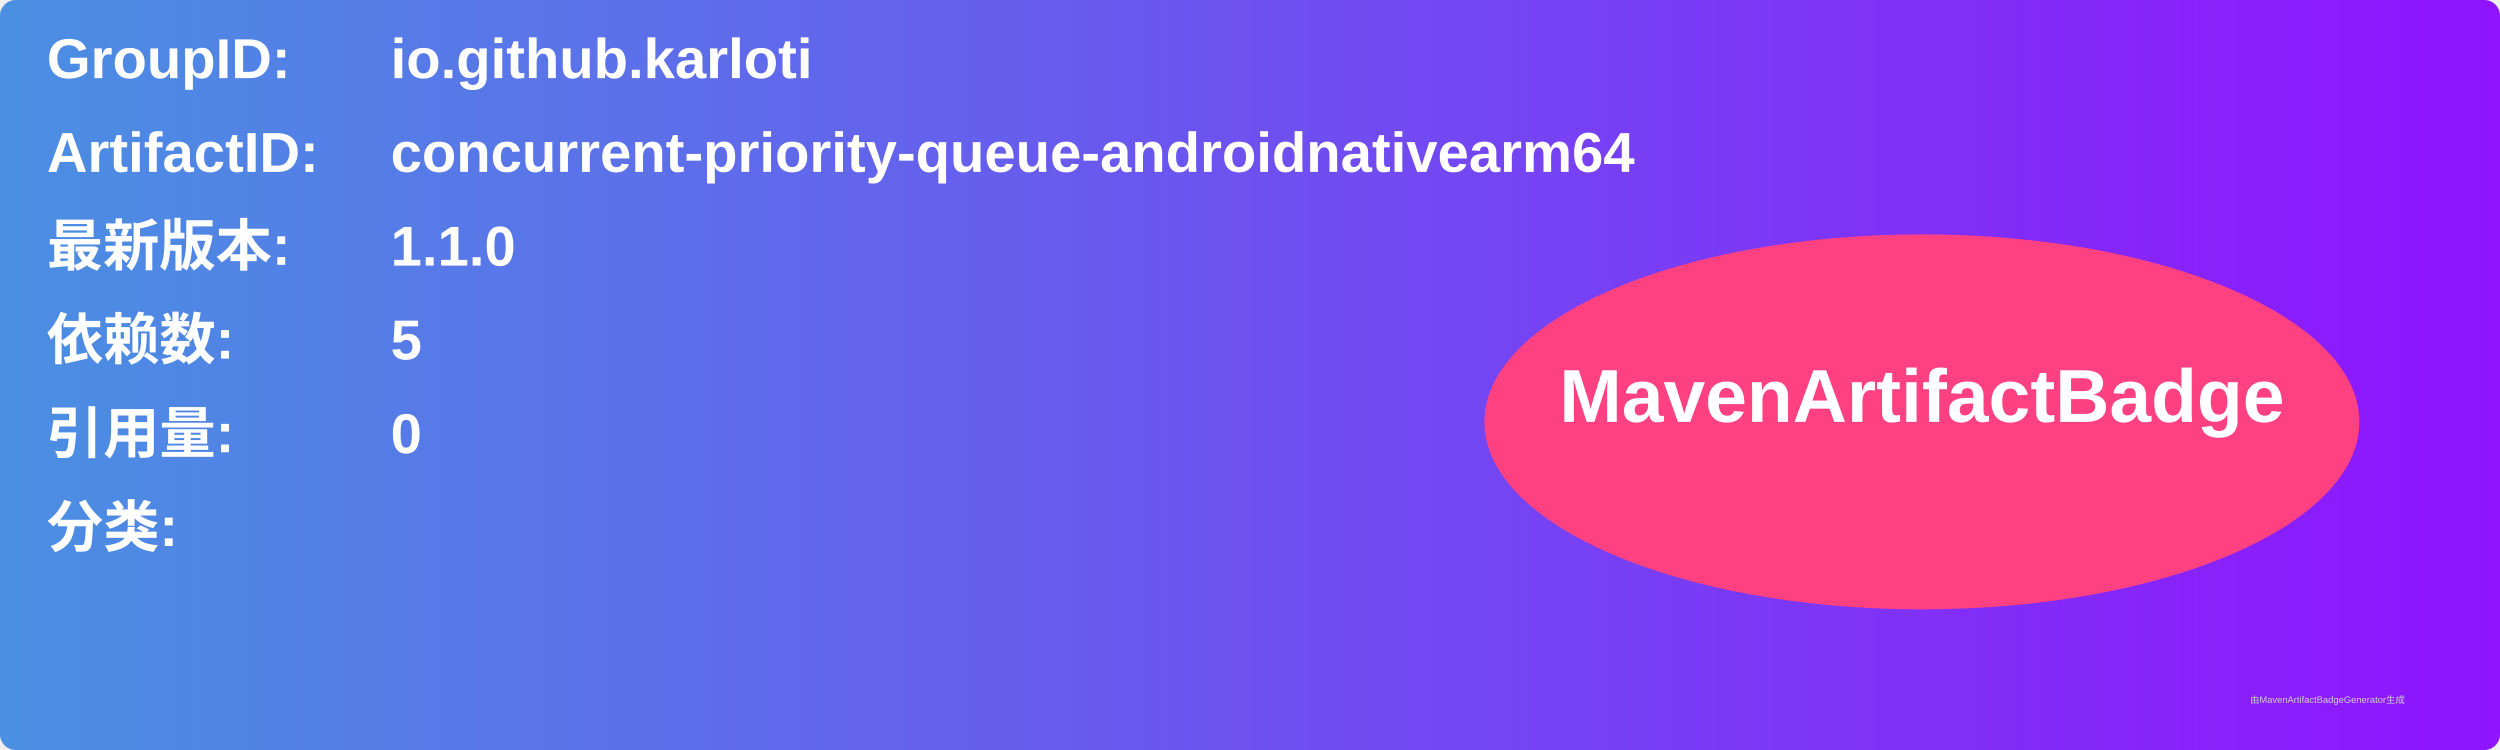
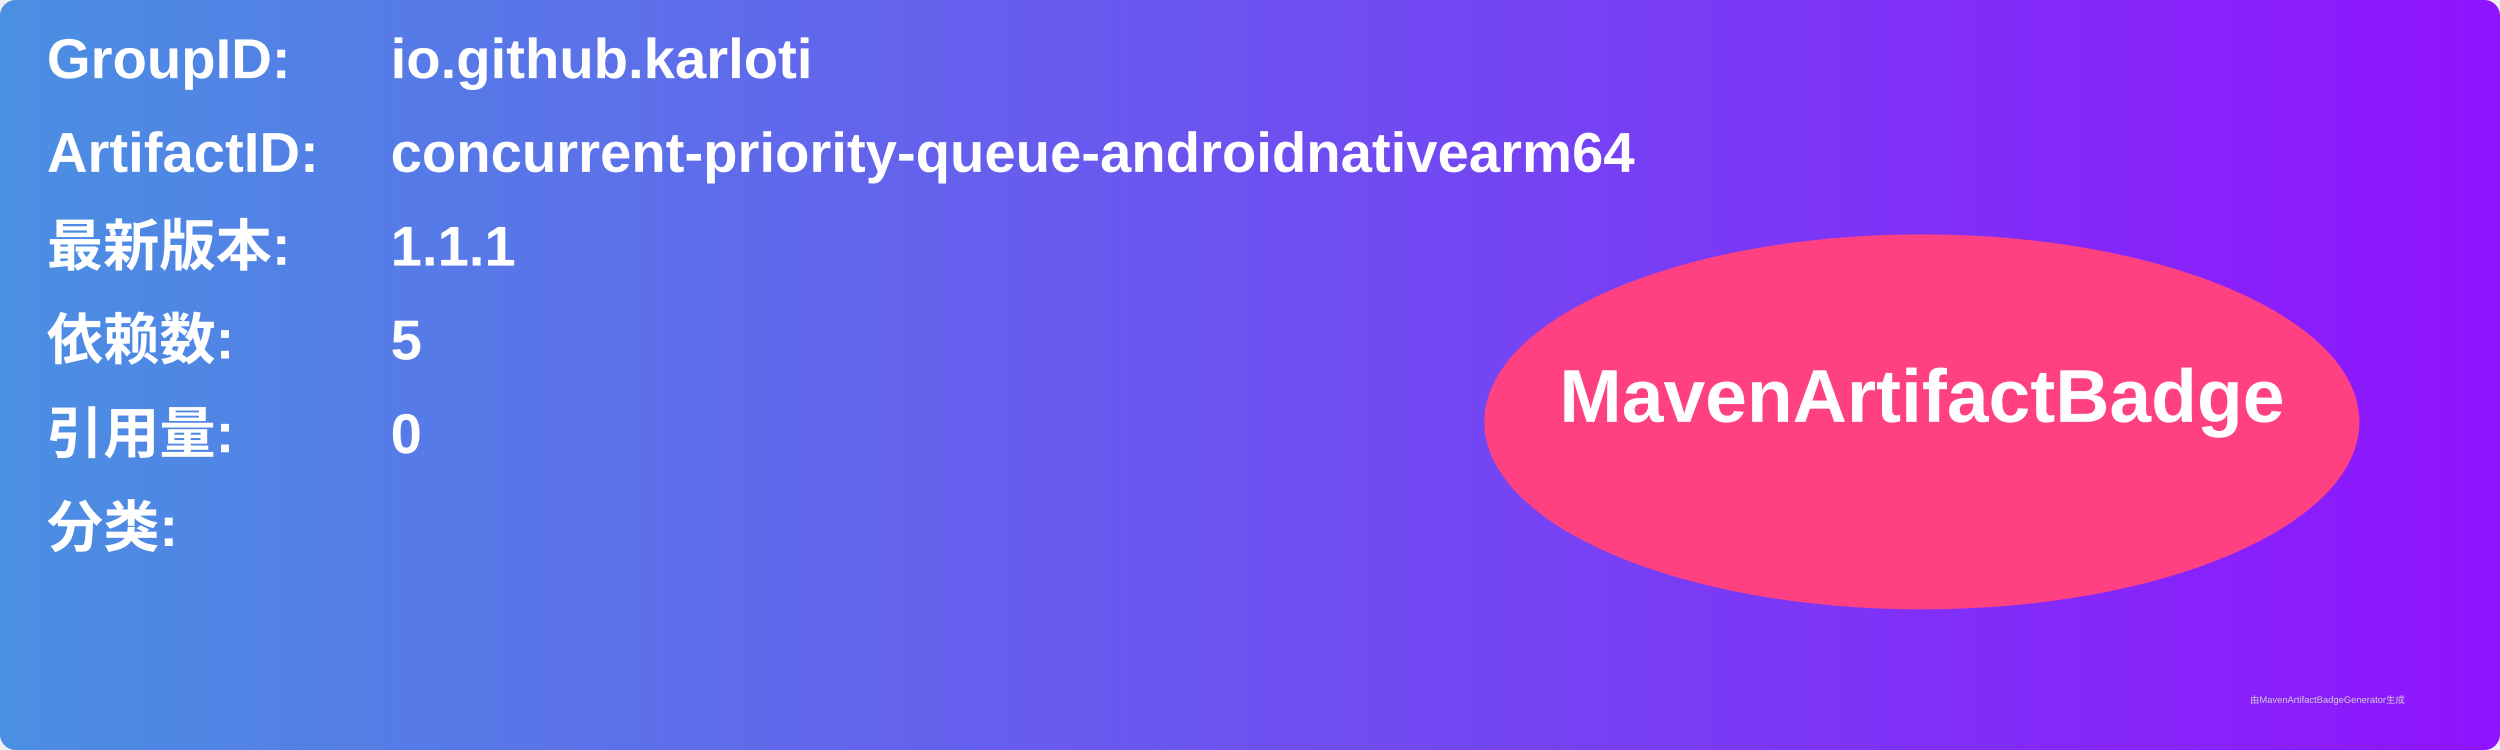
<svg xmlns="http://www.w3.org/2000/svg" width="800" height="240" viewBox="0 0 800 240">
  <linearGradient id="grad" x1="0%" y1="0%" x2="100%" y2="0%">
    <stop offset="0%" stop-color="#4a90e2" />
    <stop offset="100%" stop-color="#9013fe" />
  </linearGradient>
  <rect width="100%" height="100%" rx="5" ry="5" fill="url(#grad)" />
  <g transform="translate(15, 15)">
    <text x="0" y="10" font-family="Arial" font-size="18" fill="white" font-weight="bold" width="260">GroupID:</text>
    <text x="110" y="10" font-family="Arial" font-size="18" fill="white" font-weight="bold" width="460">io.github.karloti</text>
    <text x="0" y="40" font-family="Arial" font-size="18" fill="white" font-weight="bold" width="260">ArtifactID:</text>
    <text x="110" y="40" font-family="Arial" font-size="18" fill="white" font-weight="bold" width="460">concurrent-priority-queue-androidnativearm64</text>
    <text x="0" y="70" font-family="Arial" font-size="18" fill="white" font-weight="bold">最新版本:</text>
    <text x="110" y="70" font-family="Arial" font-size="18" fill="white" font-weight="bold">
-       <tspan font-weight="bold">1.1.0</tspan>
+       <tspan font-weight="bold">1.1.1</tspan>
    </text>
    <text x="0" y="100" font-family="Arial" font-size="18" fill="white" font-weight="bold">依赖数: </text>
    <text x="110" y="100" font-family="Arial" font-size="18" fill="white">
      <tspan font-weight="bold">5</tspan>
    </text>
    <text x="0" y="130" font-family="Arial" font-size="18" fill="white" font-weight="bold">引用量: </text>
    <text x="110" y="130" font-family="Arial" font-size="18" fill="white">
      <tspan font-weight="bold">0</tspan>
    </text>
    <text x="0" y="160" font-family="Arial" font-size="18" fill="white" font-weight="bold">分类:</text>
    <text x="10" y="190" font-family="Arial" font-size="10" fill="white">
      <tspan font-weight="bold" />
    </text>
    <ellipse cx="600" cy="120" rx="140" ry="60" fill="#ff4081" />
    <text x="600" y="120" text-anchor="middle" font-family="Arial" font-size="24" fill="white" font-weight="bold">MavenArtifactBadge</text>
  </g>
  <text x="720" y="225" font-family="Arial" font-size="3" fill="#d0d0d0">由MavenArtifactBadgeGenerator生成</text>
</svg>
